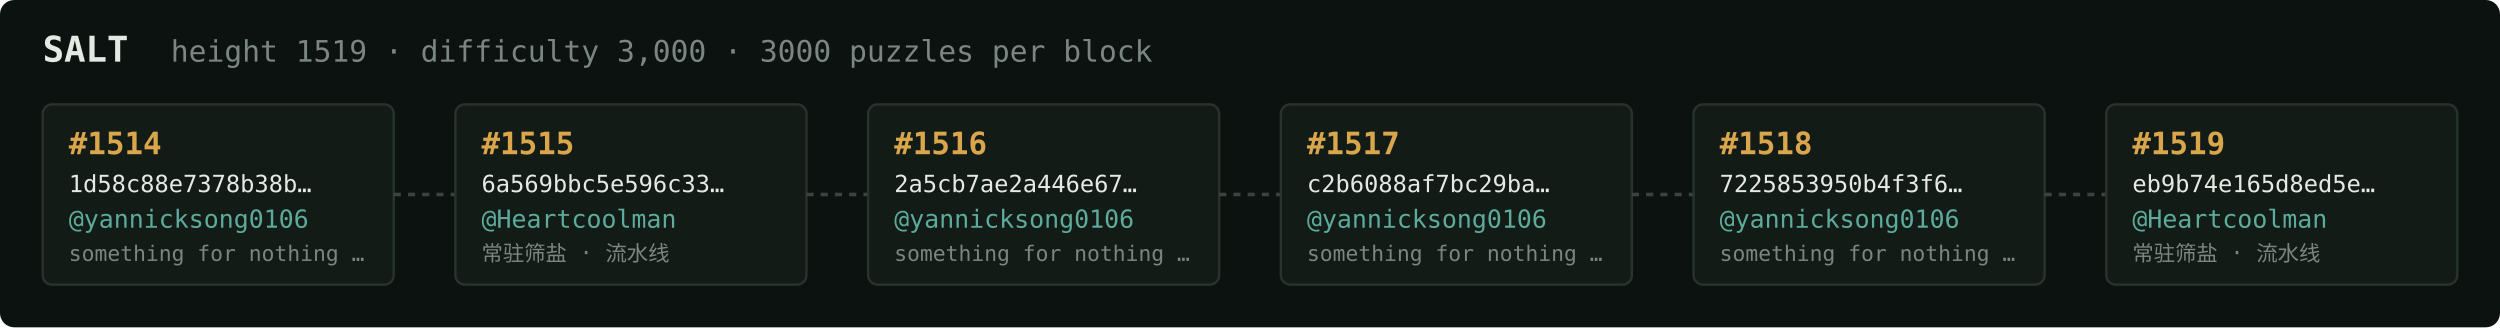
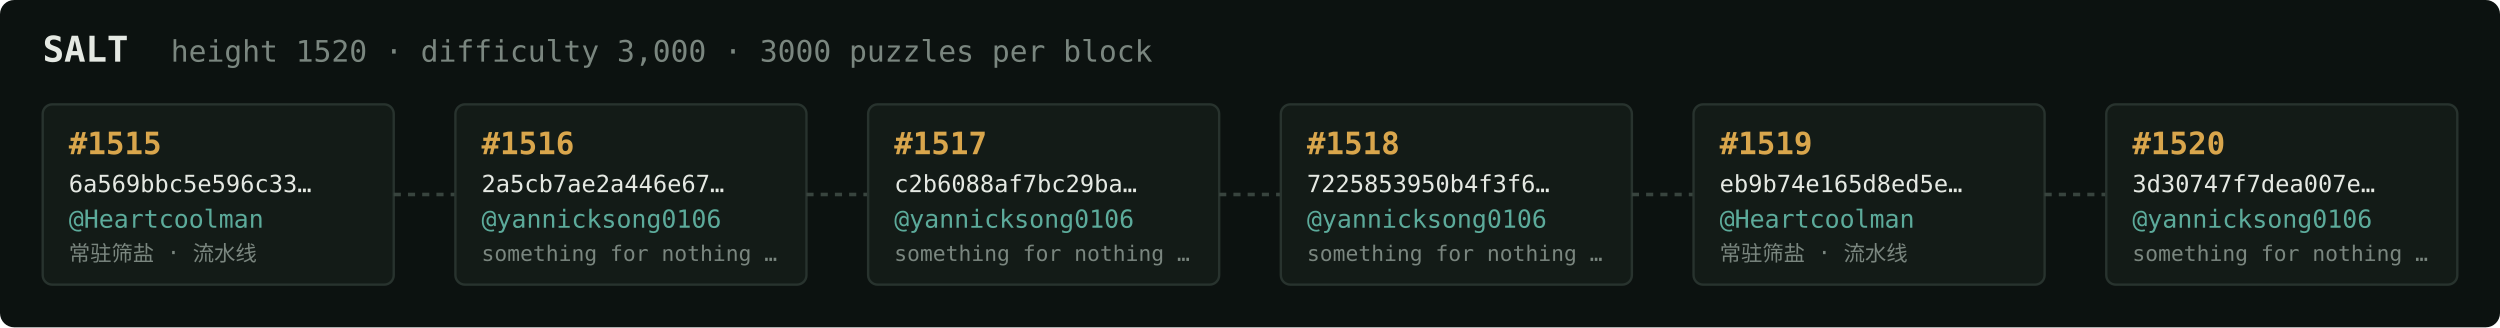
<svg xmlns="http://www.w3.org/2000/svg" width="1054" height="138" viewBox="0 0 1054 138" font-family="ui-monospace,SFMono-Regular,Menlo,monospace">
  <rect fill="#0c1210" width="1054" height="138" rx="6" />
  <text x="18" y="26" fill="#e5e9e3" font-size="15" font-weight="700">SALT</text>
-   <text x="72" y="26" fill="#7a867f" font-size="12.5">height 1519 · difficulty 3,000 · 3000 puzzles per block</text>
+   <text x="72" y="26" fill="#7a867f" font-size="12.5">height 1520 · difficulty 3,000 · 3000 puzzles per block</text>
  <rect x="18" y="44" width="148" height="76" rx="4" fill="#131b17" stroke="#28332e" stroke-width="1" />
-   <text x="29" y="65" fill="#d9a64c" font-size="13" font-weight="700">#1514</text>
-   <text x="29" y="81" fill="#e5e9e3" font-size="10">1d58c88e7378b38b…</text>
-   <text x="29" y="96" fill="#5cab9b" font-size="10.5">@yannicksong0106</text>
-   <text x="29" y="110" fill="#7a867f" font-size="9">something for nothing …</text>
+   <text x="29" y="65" fill="#d9a64c" font-size="13" font-weight="700">#1515</text>
+   <text x="29" y="81" fill="#e5e9e3" font-size="10">6a569bbc5e596c33…</text>
+   <text x="29" y="96" fill="#5cab9b" font-size="10.5">@Heartcoolman</text>
+   <text x="29" y="110" fill="#7a867f" font-size="9">常驻筛盐 · 流水线</text>
  <line x1="166" y1="82.0" x2="192" y2="82.0" stroke="#38443e" stroke-width="1.5" stroke-dasharray="3 3" />
  <rect x="192" y="44" width="148" height="76" rx="4" fill="#131b17" stroke="#28332e" stroke-width="1" />
-   <text x="203" y="65" fill="#d9a64c" font-size="13" font-weight="700">#1515</text>
-   <text x="203" y="81" fill="#e5e9e3" font-size="10">6a569bbc5e596c33…</text>
-   <text x="203" y="96" fill="#5cab9b" font-size="10.5">@Heartcoolman</text>
-   <text x="203" y="110" fill="#7a867f" font-size="9">常驻筛盐 · 流水线</text>
+   <text x="203" y="65" fill="#d9a64c" font-size="13" font-weight="700">#1516</text>
+   <text x="203" y="81" fill="#e5e9e3" font-size="10">2a5cb7ae2a446e67…</text>
+   <text x="203" y="96" fill="#5cab9b" font-size="10.5">@yannicksong0106</text>
+   <text x="203" y="110" fill="#7a867f" font-size="9">something for nothing …</text>
  <line x1="340" y1="82.0" x2="366" y2="82.0" stroke="#38443e" stroke-width="1.5" stroke-dasharray="3 3" />
  <rect x="366" y="44" width="148" height="76" rx="4" fill="#131b17" stroke="#28332e" stroke-width="1" />
-   <text x="377" y="65" fill="#d9a64c" font-size="13" font-weight="700">#1516</text>
-   <text x="377" y="81" fill="#e5e9e3" font-size="10">2a5cb7ae2a446e67…</text>
+   <text x="377" y="65" fill="#d9a64c" font-size="13" font-weight="700">#1517</text>
+   <text x="377" y="81" fill="#e5e9e3" font-size="10">c2b6088af7bc29ba…</text>
  <text x="377" y="96" fill="#5cab9b" font-size="10.5">@yannicksong0106</text>
  <text x="377" y="110" fill="#7a867f" font-size="9">something for nothing …</text>
  <line x1="514" y1="82.0" x2="540" y2="82.0" stroke="#38443e" stroke-width="1.5" stroke-dasharray="3 3" />
  <rect x="540" y="44" width="148" height="76" rx="4" fill="#131b17" stroke="#28332e" stroke-width="1" />
-   <text x="551" y="65" fill="#d9a64c" font-size="13" font-weight="700">#1517</text>
-   <text x="551" y="81" fill="#e5e9e3" font-size="10">c2b6088af7bc29ba…</text>
+   <text x="551" y="65" fill="#d9a64c" font-size="13" font-weight="700">#1518</text>
+   <text x="551" y="81" fill="#e5e9e3" font-size="10">7225853950b4f3f6…</text>
  <text x="551" y="96" fill="#5cab9b" font-size="10.5">@yannicksong0106</text>
  <text x="551" y="110" fill="#7a867f" font-size="9">something for nothing …</text>
  <line x1="688" y1="82.0" x2="714" y2="82.0" stroke="#38443e" stroke-width="1.5" stroke-dasharray="3 3" />
  <rect x="714" y="44" width="148" height="76" rx="4" fill="#131b17" stroke="#28332e" stroke-width="1" />
-   <text x="725" y="65" fill="#d9a64c" font-size="13" font-weight="700">#1518</text>
-   <text x="725" y="81" fill="#e5e9e3" font-size="10">7225853950b4f3f6…</text>
-   <text x="725" y="96" fill="#5cab9b" font-size="10.5">@yannicksong0106</text>
-   <text x="725" y="110" fill="#7a867f" font-size="9">something for nothing …</text>
+   <text x="725" y="65" fill="#d9a64c" font-size="13" font-weight="700">#1519</text>
+   <text x="725" y="81" fill="#e5e9e3" font-size="10">eb9b74e165d8ed5e…</text>
+   <text x="725" y="96" fill="#5cab9b" font-size="10.5">@Heartcoolman</text>
+   <text x="725" y="110" fill="#7a867f" font-size="9">常驻筛盐 · 流水线</text>
  <line x1="862" y1="82.0" x2="888" y2="82.0" stroke="#38443e" stroke-width="1.5" stroke-dasharray="3 3" />
  <rect x="888" y="44" width="148" height="76" rx="4" fill="#131b17" stroke="#28332e" stroke-width="1" />
-   <text x="899" y="65" fill="#d9a64c" font-size="13" font-weight="700">#1519</text>
-   <text x="899" y="81" fill="#e5e9e3" font-size="10">eb9b74e165d8ed5e…</text>
-   <text x="899" y="96" fill="#5cab9b" font-size="10.5">@Heartcoolman</text>
-   <text x="899" y="110" fill="#7a867f" font-size="9">常驻筛盐 · 流水线</text>
+   <text x="899" y="65" fill="#d9a64c" font-size="13" font-weight="700">#1520</text>
+   <text x="899" y="81" fill="#e5e9e3" font-size="10">3d30747f7dea007e…</text>
+   <text x="899" y="96" fill="#5cab9b" font-size="10.5">@yannicksong0106</text>
+   <text x="899" y="110" fill="#7a867f" font-size="9">something for nothing …</text>
</svg>
